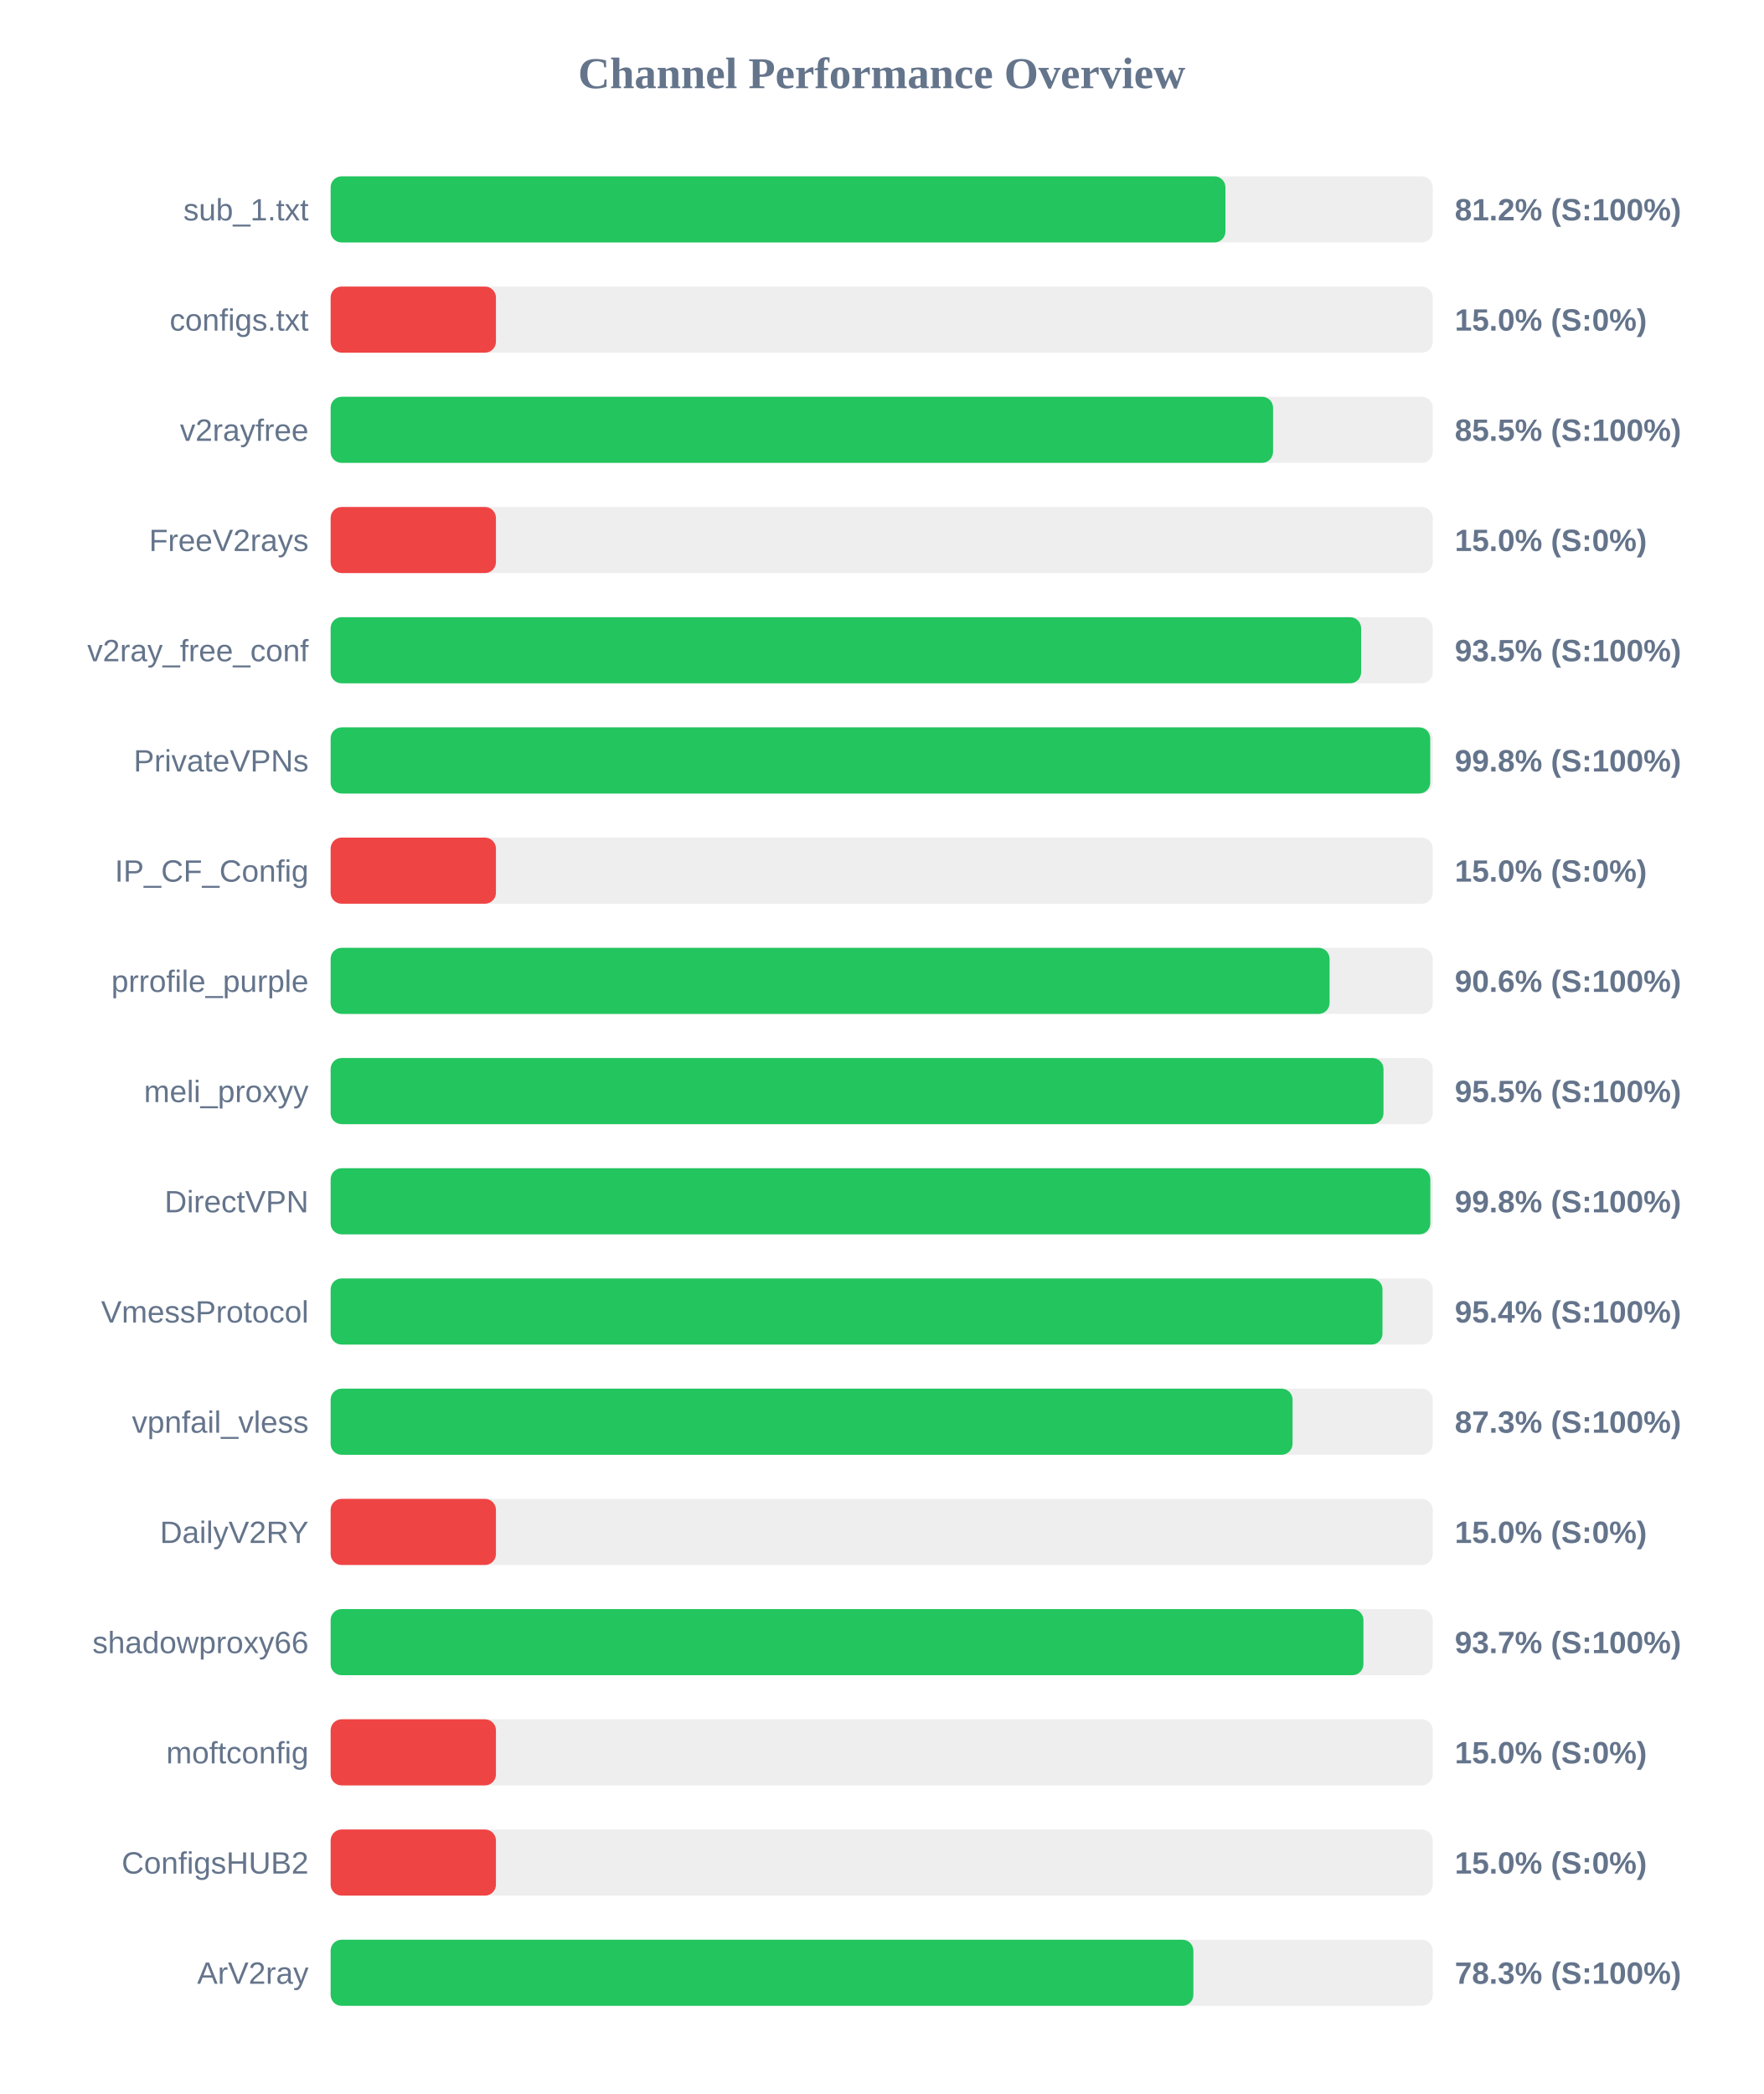
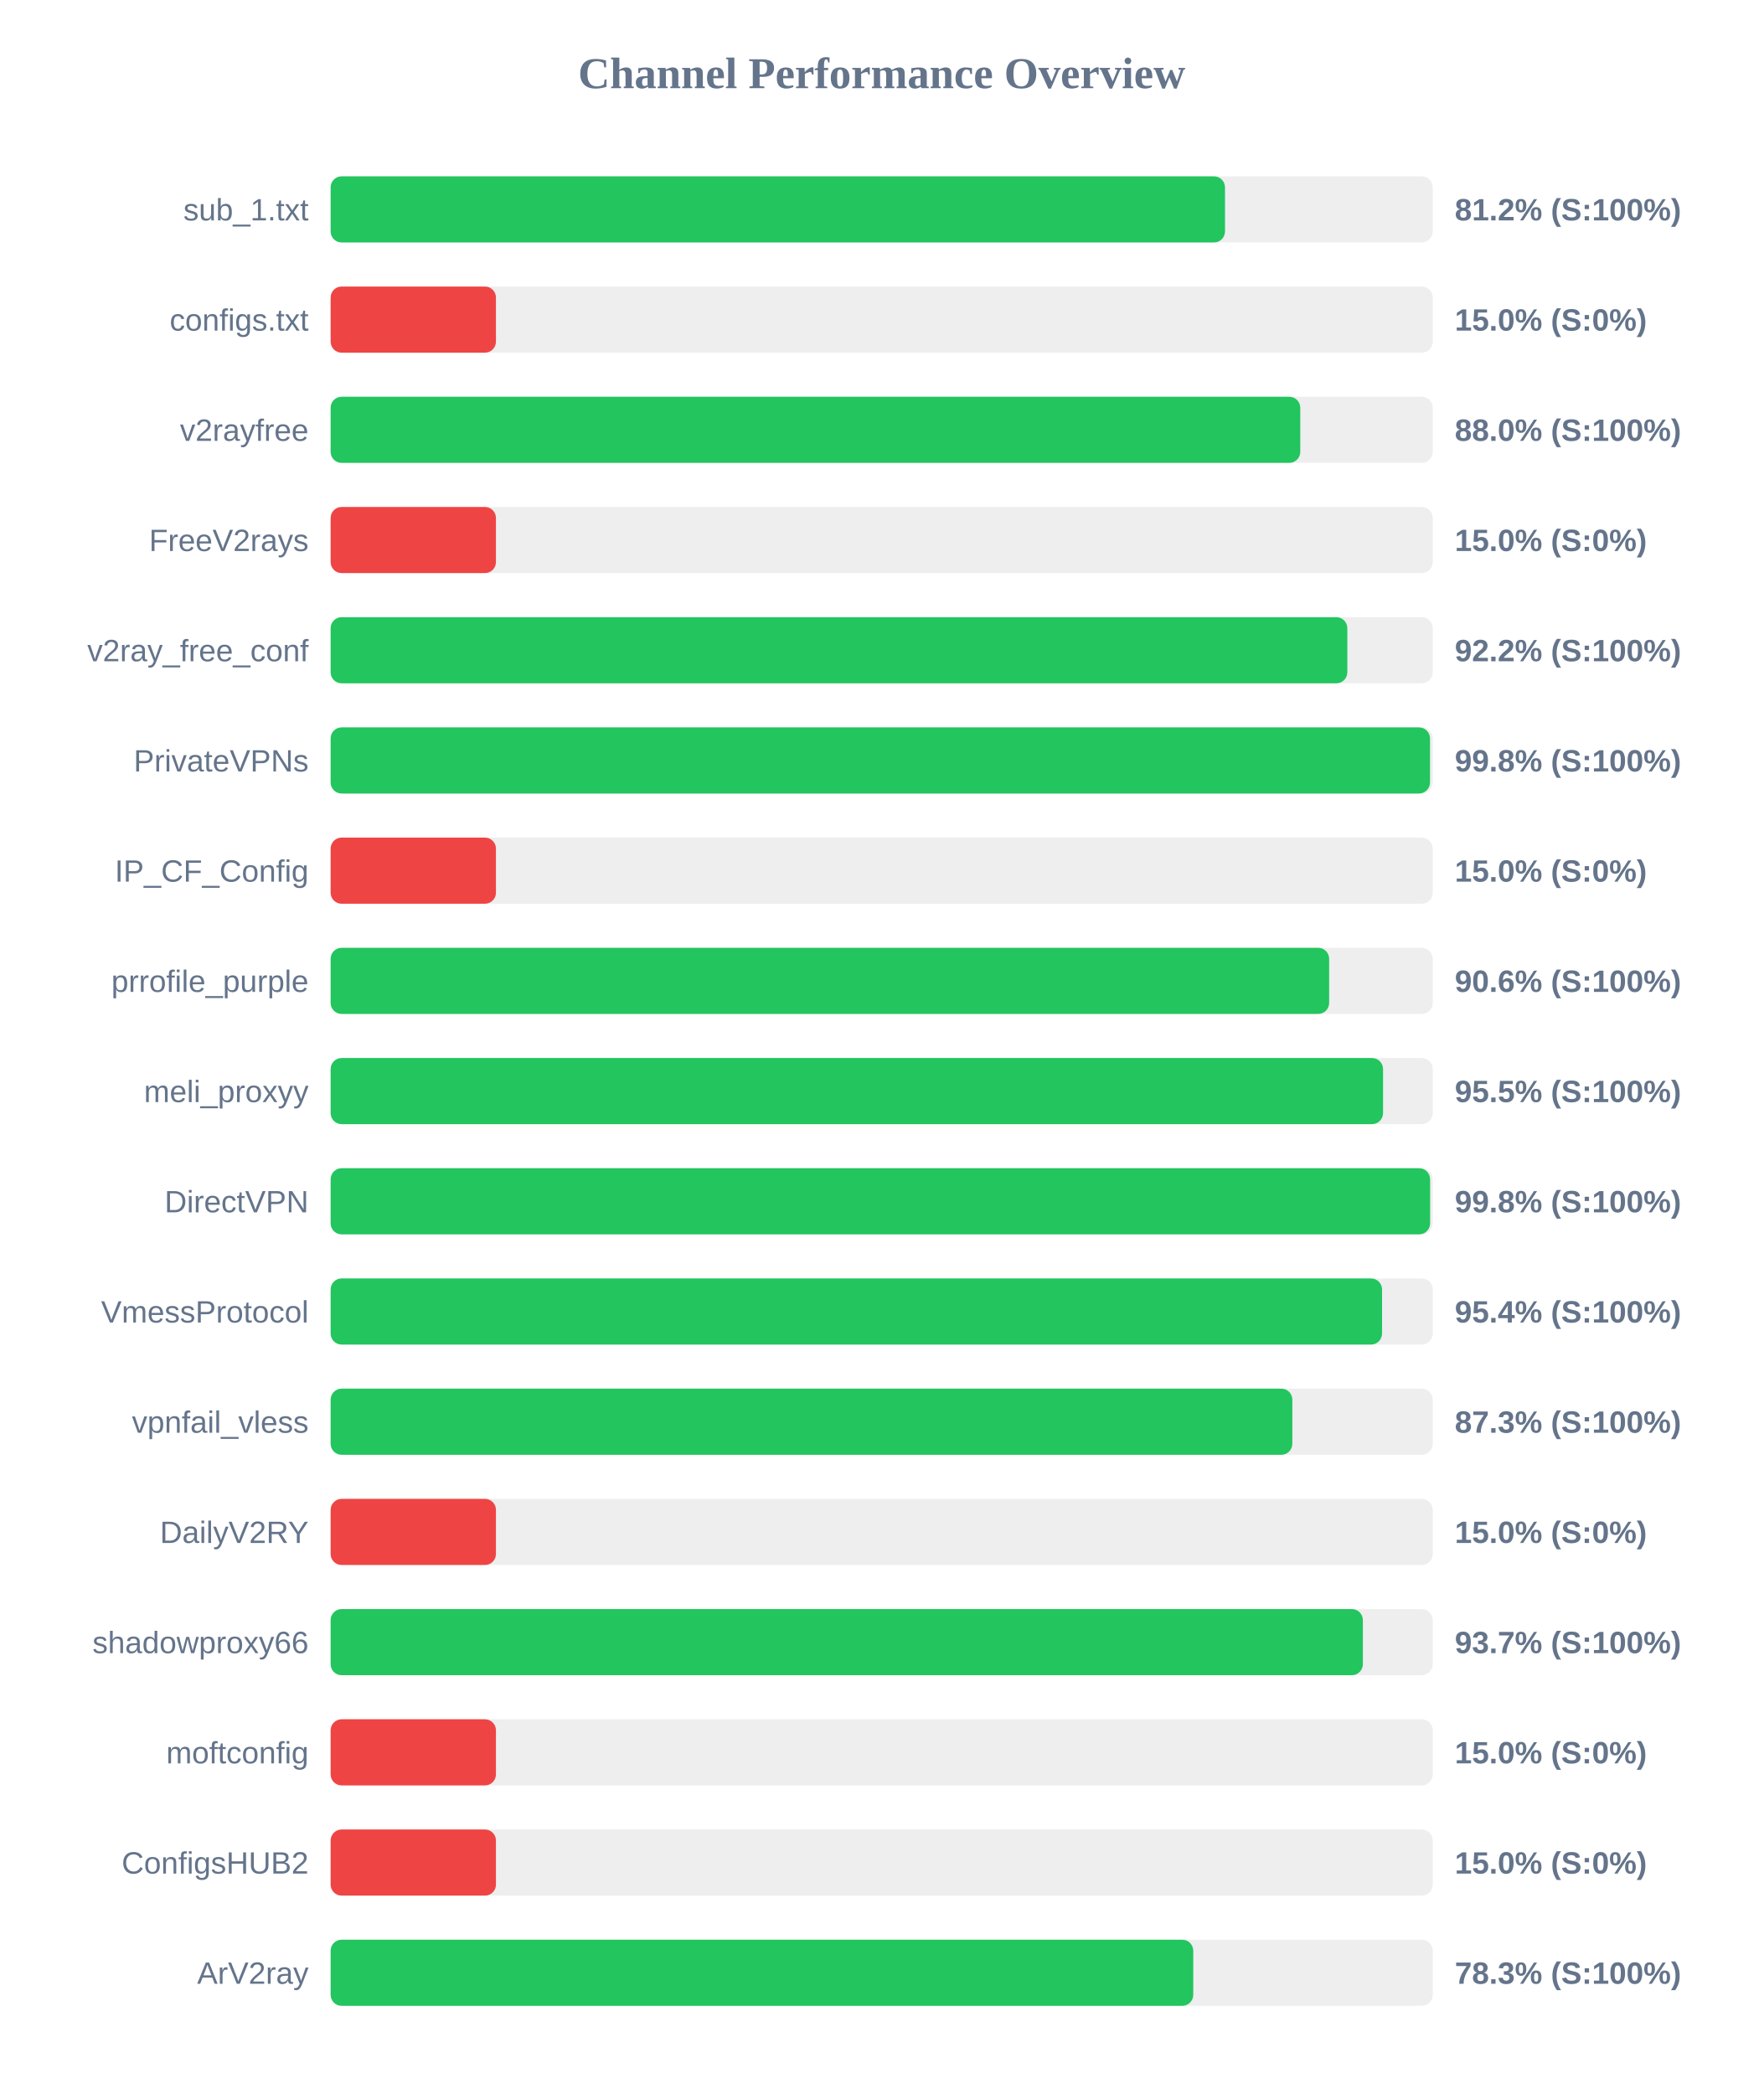
<svg xmlns="http://www.w3.org/2000/svg" width="800" height="950" version="1.1">
  <style>
        .row { font: 14px Arial; fill: #64748b; }
        .score { font: bold 14px Arial; fill: #64748b; }
    </style>
  <text x="400" y="40" text-anchor="middle" font-size="20px" font-weight="bold" fill="#64748b">Channel Performance Overview</text>
  <rect x="150" y="80" width="500" height="30" fill="#eee" rx="5" />
-   <rect x="150" y="80" width="405.95" height="30" fill="#22c55e" rx="5" />
+   <rect x="150" y="80" width="405.75" height="30" fill="#22c55e" rx="5" />
  <text x="140" y="100" text-anchor="end" class="row">sub_1.txt</text>
  <text x="660" y="100" text-anchor="start" class="score">81.2% (S:100%)</text>
  <rect x="150" y="130" width="500" height="30" fill="#eee" rx="5" />
  <rect x="150" y="130" width="75.0" height="30" fill="#ef4444" rx="5" />
  <text x="140" y="150" text-anchor="end" class="row">configs.txt</text>
  <text x="660" y="150" text-anchor="start" class="score">15.0% (S:0%)</text>
  <rect x="150" y="180" width="500" height="30" fill="#eee" rx="5" />
-   <rect x="150" y="180" width="427.55" height="30" fill="#22c55e" rx="5" />
+   <rect x="150" y="180" width="439.9" height="30" fill="#22c55e" rx="5" />
  <text x="140" y="200" text-anchor="end" class="row">v2rayfree</text>
-   <text x="660" y="200" text-anchor="start" class="score">85.5% (S:100%)</text>
+   <text x="660" y="200" text-anchor="start" class="score">88.0% (S:100%)</text>
  <rect x="150" y="230" width="500" height="30" fill="#eee" rx="5" />
  <rect x="150" y="230" width="75.0" height="30" fill="#ef4444" rx="5" />
  <text x="140" y="250" text-anchor="end" class="row">FreeV2rays</text>
  <text x="660" y="250" text-anchor="start" class="score">15.0% (S:0%)</text>
  <rect x="150" y="280" width="500" height="30" fill="#eee" rx="5" />
-   <rect x="150" y="280" width="467.5" height="30" fill="#22c55e" rx="5" />
+   <rect x="150" y="280" width="461.25" height="30" fill="#22c55e" rx="5" />
  <text x="140" y="300" text-anchor="end" class="row">v2ray_free_conf</text>
-   <text x="660" y="300" text-anchor="start" class="score">93.5% (S:100%)</text>
+   <text x="660" y="300" text-anchor="start" class="score">92.2% (S:100%)</text>
  <rect x="150" y="330" width="500" height="30" fill="#eee" rx="5" />
-   <rect x="150" y="330" width="498.85" height="30" fill="#22c55e" rx="5" />
+   <rect x="150" y="330" width="498.75" height="30" fill="#22c55e" rx="5" />
  <text x="140" y="350" text-anchor="end" class="row">PrivateVPNs</text>
  <text x="660" y="350" text-anchor="start" class="score">99.8% (S:100%)</text>
  <rect x="150" y="380" width="500" height="30" fill="#eee" rx="5" />
  <rect x="150" y="380" width="75.0" height="30" fill="#ef4444" rx="5" />
  <text x="140" y="400" text-anchor="end" class="row">IP_CF_Config</text>
  <text x="660" y="400" text-anchor="start" class="score">15.0% (S:0%)</text>
  <rect x="150" y="430" width="500" height="30" fill="#eee" rx="5" />
-   <rect x="150" y="430" width="453.2" height="30" fill="#22c55e" rx="5" />
+   <rect x="150" y="430" width="453.0" height="30" fill="#22c55e" rx="5" />
  <text x="140" y="450" text-anchor="end" class="row">prrofile_purple</text>
  <text x="660" y="450" text-anchor="start" class="score">90.6% (S:100%)</text>
  <rect x="150" y="480" width="500" height="30" fill="#eee" rx="5" />
-   <rect x="150" y="480" width="477.65" height="30" fill="#22c55e" rx="5" />
+   <rect x="150" y="480" width="477.45" height="30" fill="#22c55e" rx="5" />
  <text x="140" y="500" text-anchor="end" class="row">meli_proxyy</text>
  <text x="660" y="500" text-anchor="start" class="score">95.5% (S:100%)</text>
  <rect x="150" y="530" width="500" height="30" fill="#eee" rx="5" />
-   <rect x="150" y="530" width="498.9" height="30" fill="#22c55e" rx="5" />
+   <rect x="150" y="530" width="498.8" height="30" fill="#22c55e" rx="5" />
  <text x="140" y="550" text-anchor="end" class="row">DirectVPN</text>
  <text x="660" y="550" text-anchor="start" class="score">99.8% (S:100%)</text>
  <rect x="150" y="580" width="500" height="30" fill="#eee" rx="5" />
-   <rect x="150" y="580" width="477.2" height="30" fill="#22c55e" rx="5" />
+   <rect x="150" y="580" width="477.0" height="30" fill="#22c55e" rx="5" />
  <text x="140" y="600" text-anchor="end" class="row">VmessProtocol</text>
  <text x="660" y="600" text-anchor="start" class="score">95.4% (S:100%)</text>
  <rect x="150" y="630" width="500" height="30" fill="#eee" rx="5" />
-   <rect x="150" y="630" width="436.4" height="30" fill="#22c55e" rx="5" />
+   <rect x="150" y="630" width="436.3" height="30" fill="#22c55e" rx="5" />
  <text x="140" y="650" text-anchor="end" class="row">vpnfail_vless</text>
  <text x="660" y="650" text-anchor="start" class="score">87.3% (S:100%)</text>
  <rect x="150" y="680" width="500" height="30" fill="#eee" rx="5" />
  <rect x="150" y="680" width="75.0" height="30" fill="#ef4444" rx="5" />
  <text x="140" y="700" text-anchor="end" class="row">DailyV2RY</text>
  <text x="660" y="700" text-anchor="start" class="score">15.0% (S:0%)</text>
  <rect x="150" y="730" width="500" height="30" fill="#eee" rx="5" />
-   <rect x="150" y="730" width="468.55" height="30" fill="#22c55e" rx="5" />
+   <rect x="150" y="730" width="468.3" height="30" fill="#22c55e" rx="5" />
  <text x="140" y="750" text-anchor="end" class="row">shadowproxy66</text>
  <text x="660" y="750" text-anchor="start" class="score">93.7% (S:100%)</text>
  <rect x="150" y="780" width="500" height="30" fill="#eee" rx="5" />
  <rect x="150" y="780" width="75.0" height="30" fill="#ef4444" rx="5" />
  <text x="140" y="800" text-anchor="end" class="row">moftconfig</text>
  <text x="660" y="800" text-anchor="start" class="score">15.0% (S:0%)</text>
  <rect x="150" y="830" width="500" height="30" fill="#eee" rx="5" />
  <rect x="150" y="830" width="75.0" height="30" fill="#ef4444" rx="5" />
  <text x="140" y="850" text-anchor="end" class="row">ConfigsHUB2</text>
  <text x="660" y="850" text-anchor="start" class="score">15.0% (S:0%)</text>
  <rect x="150" y="880" width="500" height="30" fill="#eee" rx="5" />
-   <rect x="150" y="880" width="391.4" height="30" fill="#22c55e" rx="5" />
+   <rect x="150" y="880" width="391.35" height="30" fill="#22c55e" rx="5" />
  <text x="140" y="900" text-anchor="end" class="row">ArV2ray</text>
  <text x="660" y="900" text-anchor="start" class="score">78.3% (S:100%)</text>
</svg>
